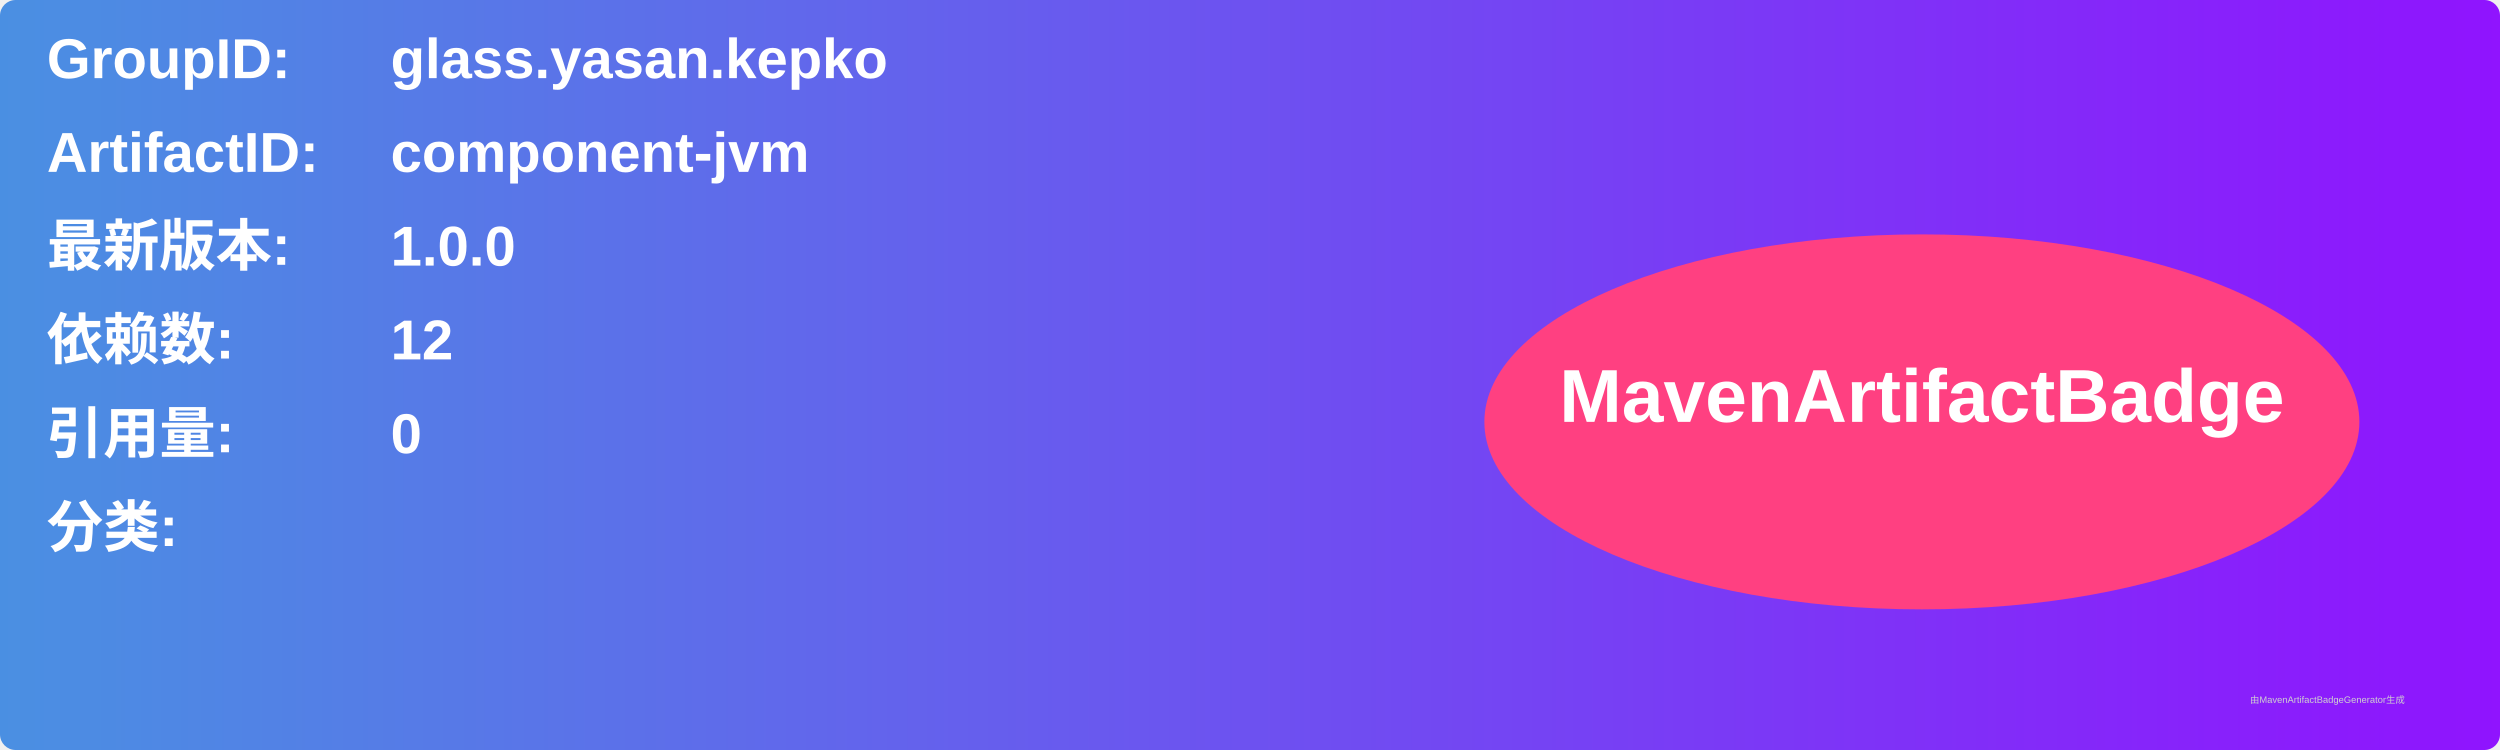
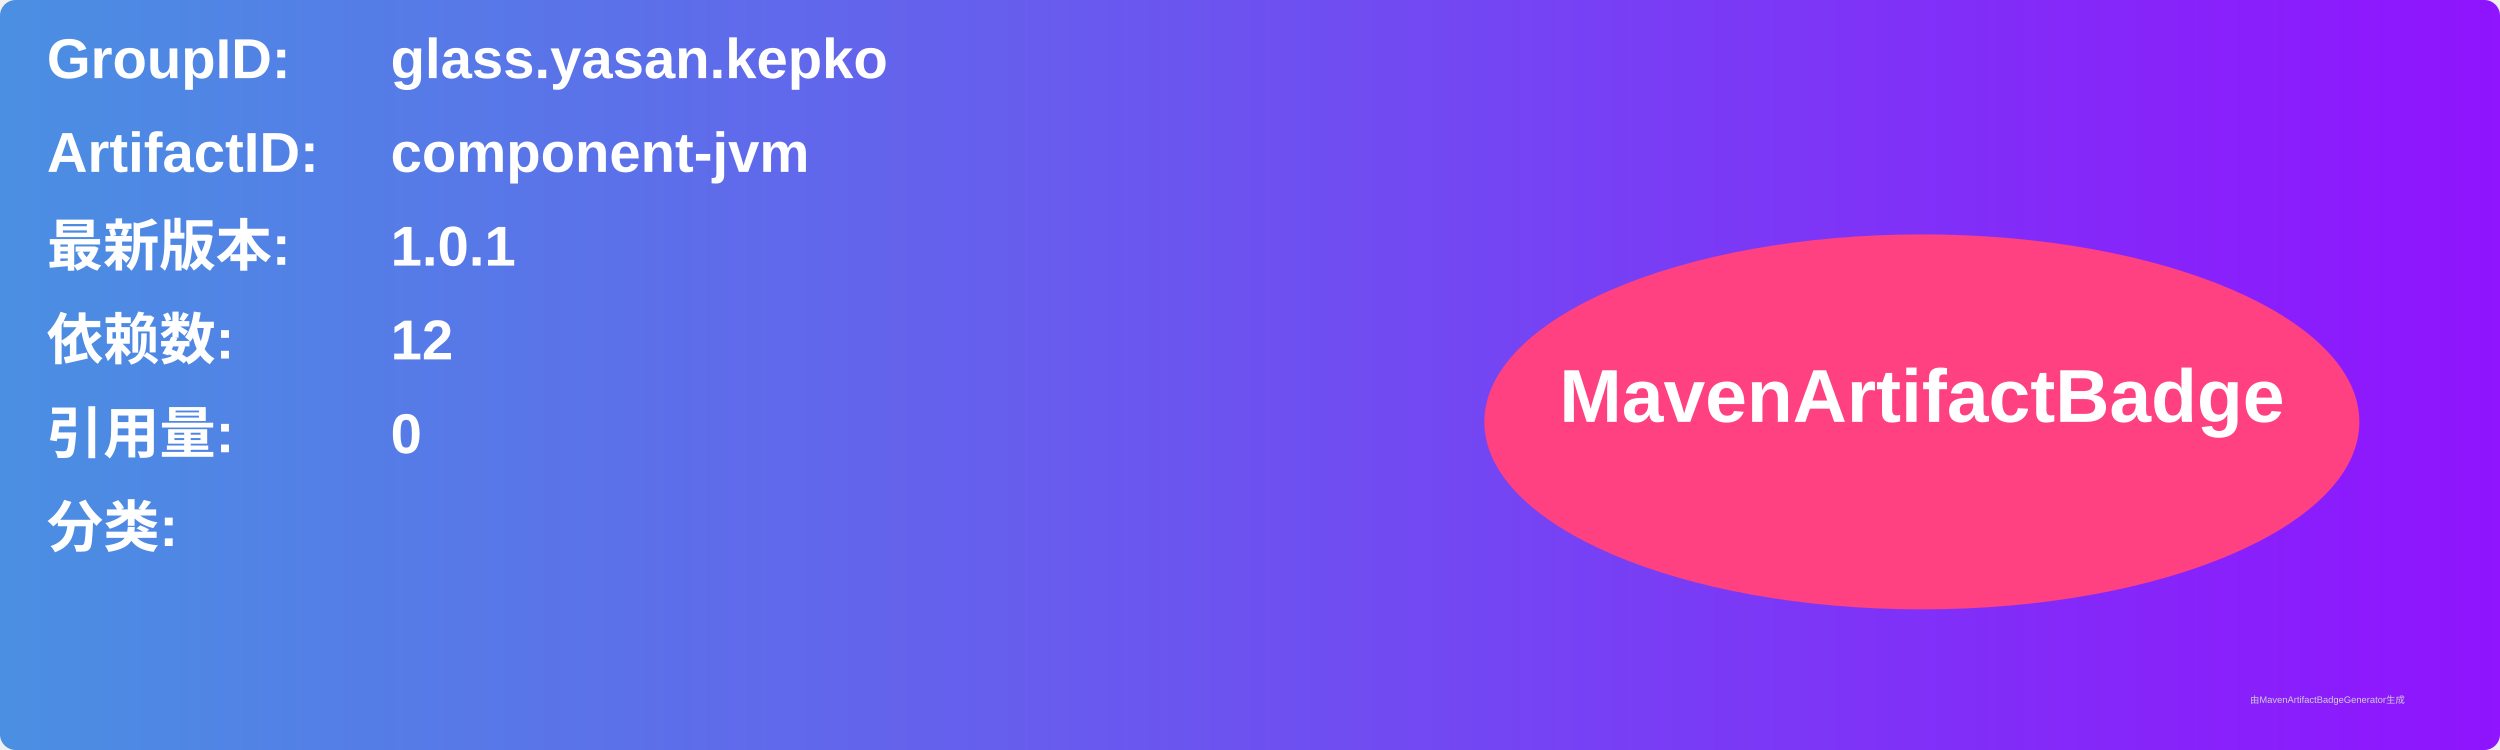
<svg xmlns="http://www.w3.org/2000/svg" width="800" height="240" viewBox="0 0 800 240">
  <linearGradient id="grad" x1="0%" y1="0%" x2="100%" y2="0%">
    <stop offset="0%" stop-color="#4a90e2" />
    <stop offset="100%" stop-color="#9013fe" />
  </linearGradient>
  <rect width="100%" height="100%" rx="5" ry="5" fill="url(#grad)" />
  <g transform="translate(15, 15)">
    <text x="0" y="10" font-family="Arial" font-size="18" fill="white" font-weight="bold" width="260">GroupID:</text>
    <text x="110" y="10" font-family="Arial" font-size="18" fill="white" font-weight="bold" width="460">glass.yasan.kepko</text>
    <text x="0" y="40" font-family="Arial" font-size="18" fill="white" font-weight="bold" width="260">ArtifactID:</text>
    <text x="110" y="40" font-family="Arial" font-size="18" fill="white" font-weight="bold" width="460">component-jvm</text>
    <text x="0" y="70" font-family="Arial" font-size="18" fill="white" font-weight="bold">最新版本:</text>
    <text x="110" y="70" font-family="Arial" font-size="18" fill="white" font-weight="bold">
-       <tspan font-weight="bold">1.0.0</tspan>
+       <tspan font-weight="bold">1.0.1</tspan>
    </text>
    <text x="0" y="100" font-family="Arial" font-size="18" fill="white" font-weight="bold">依赖数: </text>
    <text x="110" y="100" font-family="Arial" font-size="18" fill="white">
      <tspan font-weight="bold">12</tspan>
    </text>
    <text x="0" y="130" font-family="Arial" font-size="18" fill="white" font-weight="bold">引用量: </text>
    <text x="110" y="130" font-family="Arial" font-size="18" fill="white">
      <tspan font-weight="bold">0</tspan>
    </text>
    <text x="0" y="160" font-family="Arial" font-size="18" fill="white" font-weight="bold">分类:</text>
    <text x="10" y="190" font-family="Arial" font-size="10" fill="white">
      <tspan font-weight="bold" />
    </text>
    <ellipse cx="600" cy="120" rx="140" ry="60" fill="#ff4081" />
    <text x="600" y="120" text-anchor="middle" font-family="Arial" font-size="24" fill="white" font-weight="bold">MavenArtifactBadge</text>
  </g>
  <text x="720" y="225" font-family="Arial" font-size="3" fill="#d0d0d0">由MavenArtifactBadgeGenerator生成</text>
</svg>
